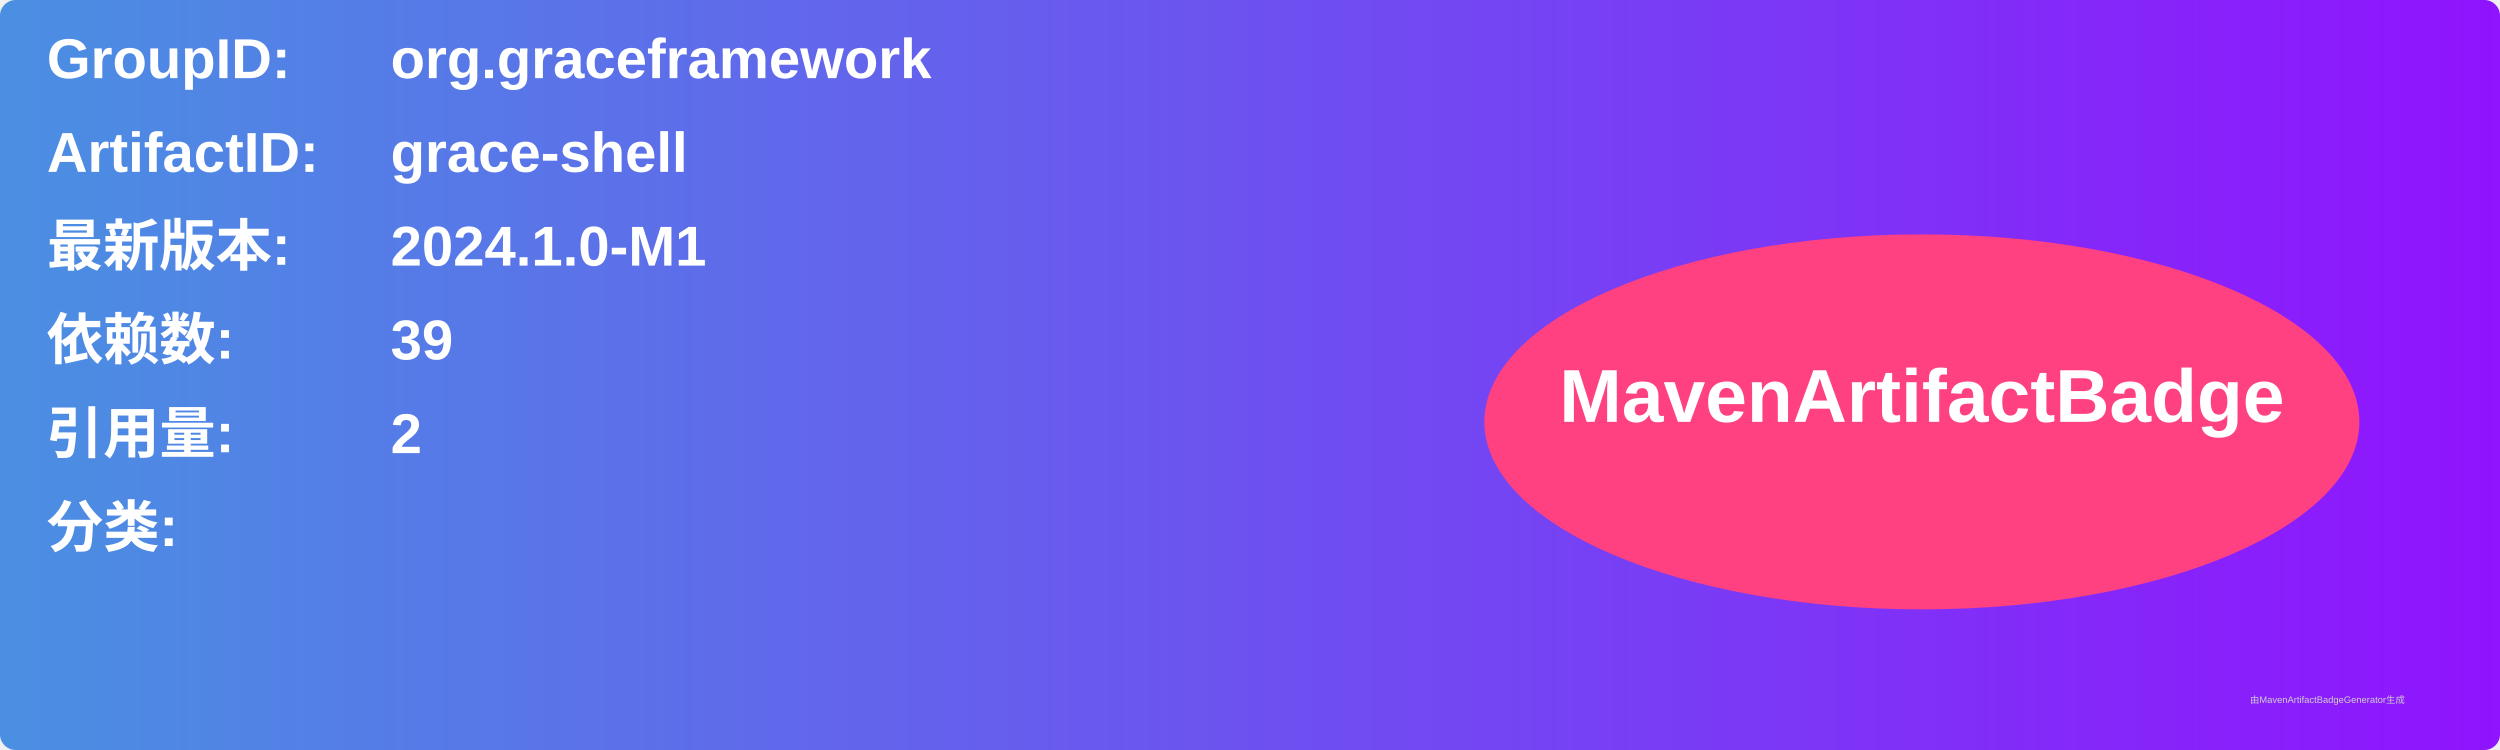
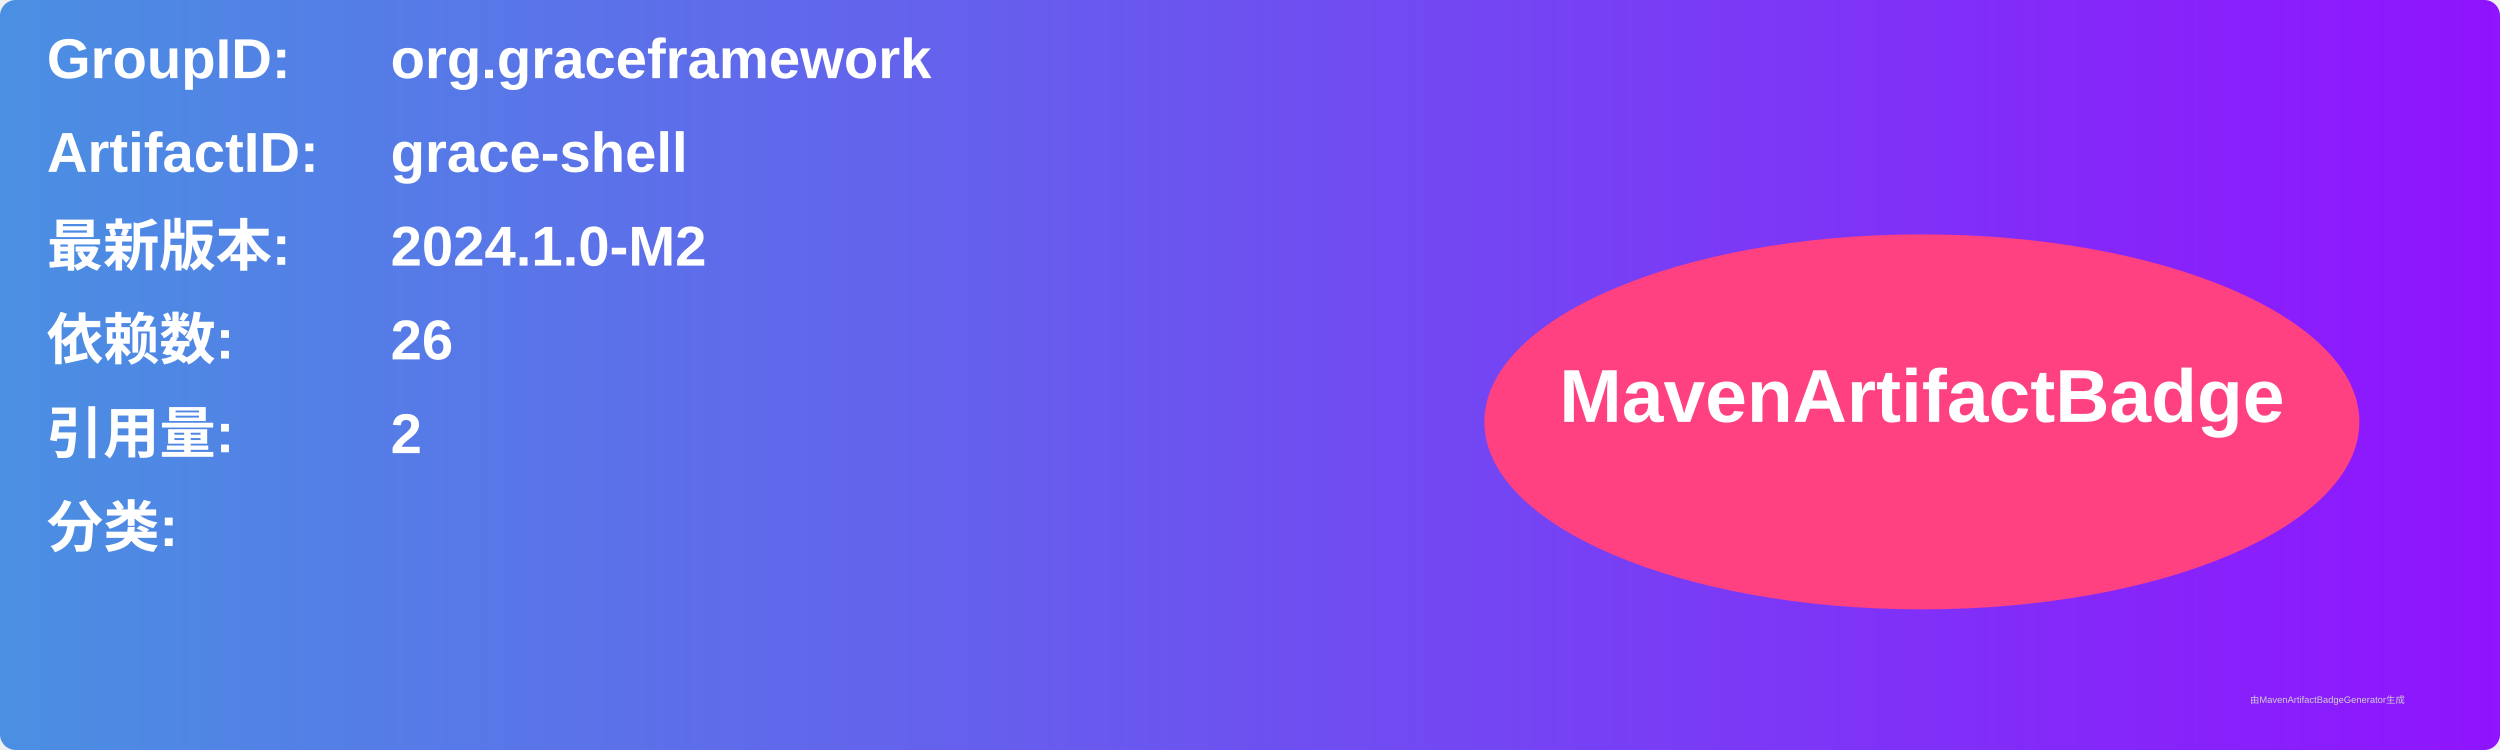
<svg xmlns="http://www.w3.org/2000/svg" width="800" height="240" viewBox="0 0 800 240">
  <linearGradient id="grad" x1="0%" y1="0%" x2="100%" y2="0%">
    <stop offset="0%" stop-color="#4a90e2" />
    <stop offset="100%" stop-color="#9013fe" />
  </linearGradient>
  <rect width="100%" height="100%" rx="5" ry="5" fill="url(#grad)" />
  <g transform="translate(15, 15)">
    <text x="0" y="10" font-family="Arial" font-size="18" fill="white" font-weight="bold" width="260">GroupID:</text>
    <text x="110" y="10" font-family="Arial" font-size="18" fill="white" font-weight="bold" width="460">org.graceframework</text>
    <text x="0" y="40" font-family="Arial" font-size="18" fill="white" font-weight="bold" width="260">ArtifactID:</text>
    <text x="110" y="40" font-family="Arial" font-size="18" fill="white" font-weight="bold" width="460">grace-shell</text>
    <text x="0" y="70" font-family="Arial" font-size="18" fill="white" font-weight="bold">最新版本:</text>
    <text x="110" y="70" font-family="Arial" font-size="18" fill="white" font-weight="bold">
-       <tspan font-weight="bold">2024.1.0-M1</tspan>
+       <tspan font-weight="bold">2024.1.0-M2</tspan>
    </text>
    <text x="0" y="100" font-family="Arial" font-size="18" fill="white" font-weight="bold">依赖数: </text>
    <text x="110" y="100" font-family="Arial" font-size="18" fill="white">
-       <tspan font-weight="bold">39</tspan>
+       <tspan font-weight="bold">26</tspan>
    </text>
    <text x="0" y="130" font-family="Arial" font-size="18" fill="white" font-weight="bold">引用量: </text>
    <text x="110" y="130" font-family="Arial" font-size="18" fill="white">
      <tspan font-weight="bold">2</tspan>
    </text>
    <text x="0" y="160" font-family="Arial" font-size="18" fill="white" font-weight="bold">分类:</text>
    <text x="10" y="190" font-family="Arial" font-size="10" fill="white">
      <tspan font-weight="bold" />
    </text>
    <ellipse cx="600" cy="120" rx="140" ry="60" fill="#ff4081" />
    <text x="600" y="120" text-anchor="middle" font-family="Arial" font-size="24" fill="white" font-weight="bold">MavenArtifactBadge</text>
  </g>
  <text x="720" y="225" font-family="Arial" font-size="3" fill="#d0d0d0">由MavenArtifactBadgeGenerator生成</text>
</svg>
